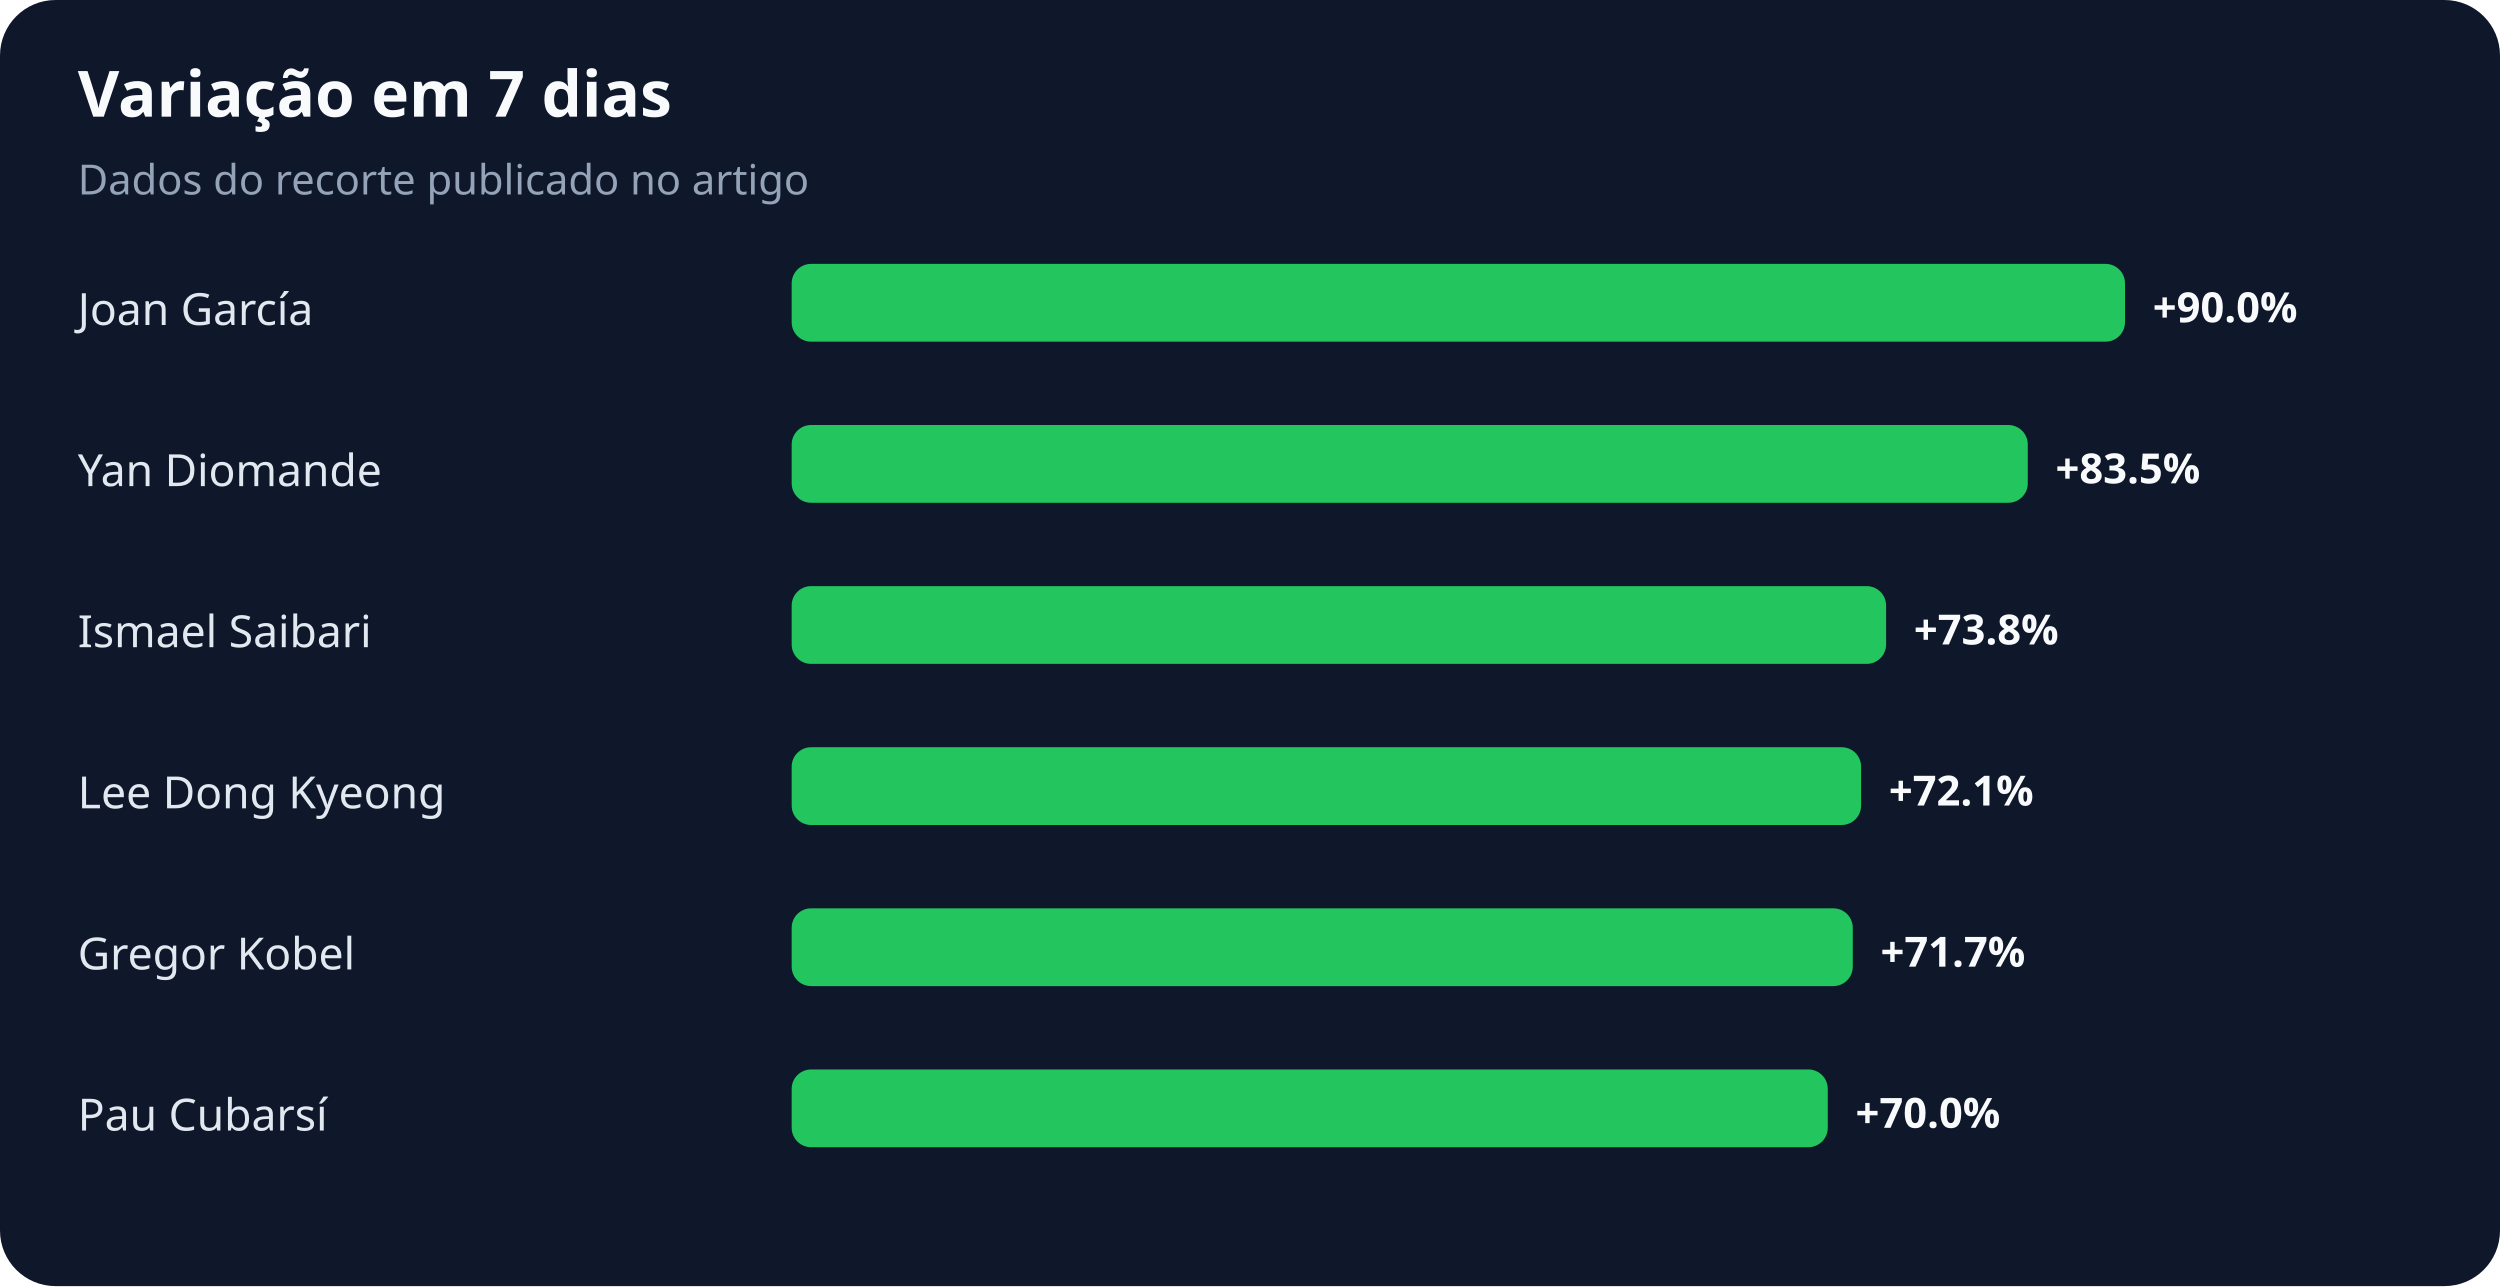
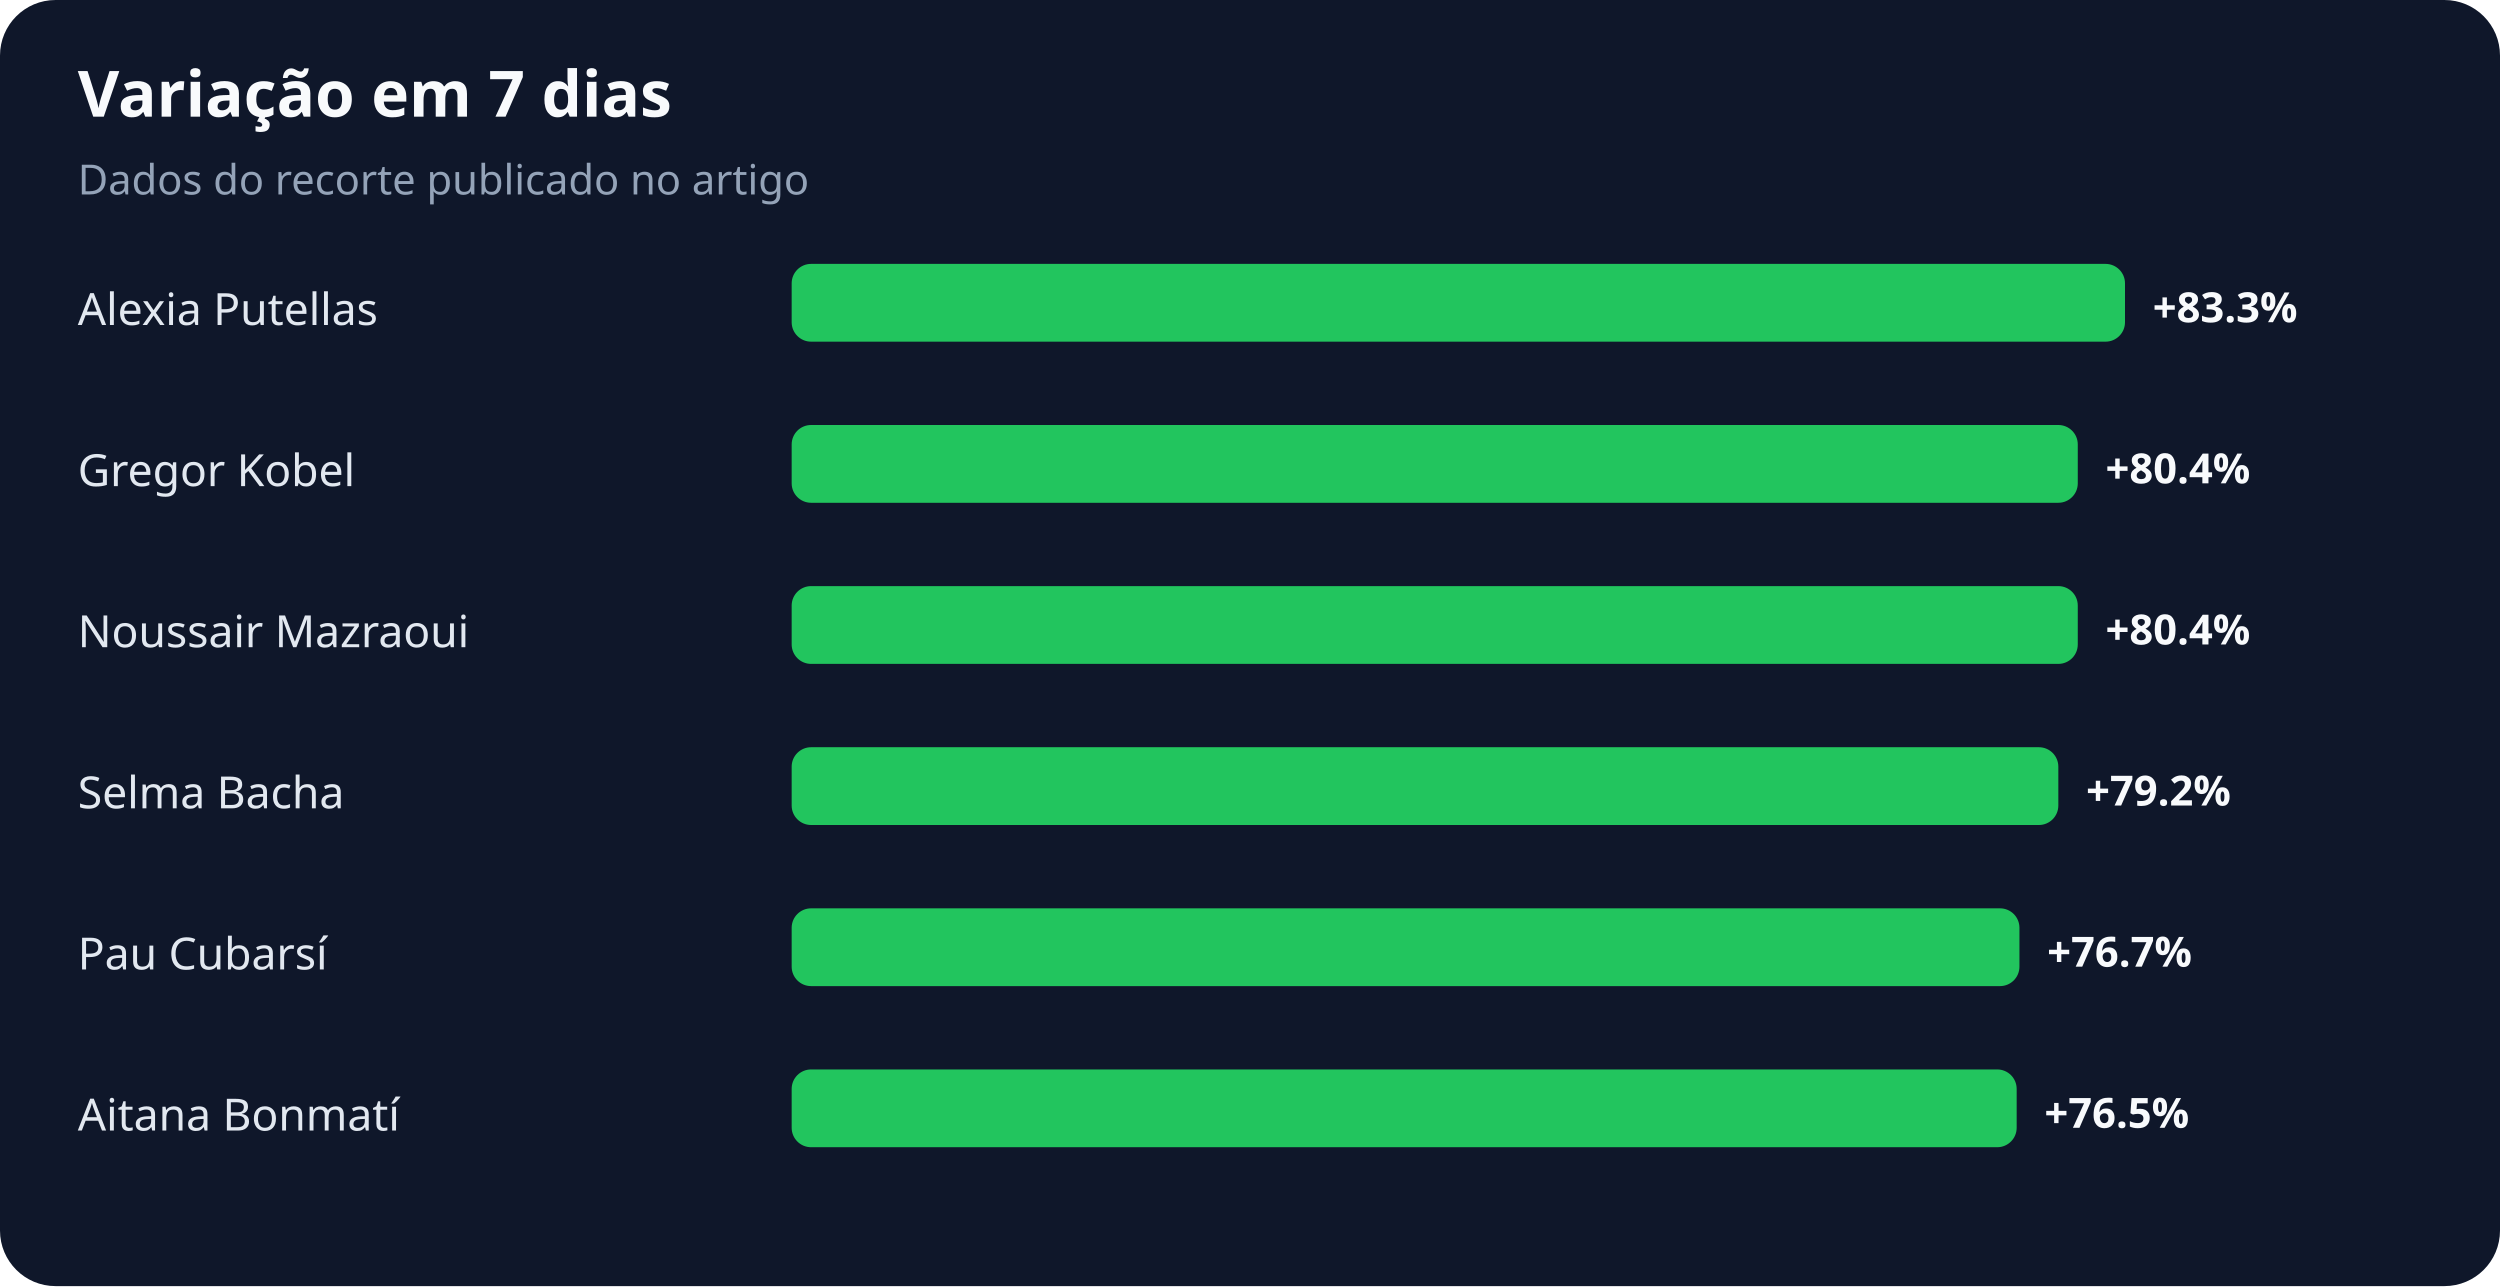
<svg xmlns="http://www.w3.org/2000/svg" width="900" height="463" viewBox="0 0 900 463" role="img" aria-labelledby="title desc">
  <rect width="100%" height="100%" rx="20" fill="#0f172a" />
  <text x="28" y="42" fill="#f8fafc" font-family="system-ui,sans-serif" font-size="23" font-weight="700">Variação em 7 dias</text>
  <text x="28" y="70" fill="#94a3b8" font-family="system-ui,sans-serif" font-size="15">Dados do recorte publicado no artigo</text>
-   <text x="28" y="117" fill="#e2e8f0" font-family="system-ui,sans-serif" font-size="16">Joan García</text>
+   <text x="28" y="117" fill="#e2e8f0" font-family="system-ui,sans-serif" font-size="16">Alexia Putellas</text>
  <rect x="285" y="95" width="480" height="28" rx="7" fill="#22c55e" />
-   <text x="775" y="116" fill="#f8fafc" font-family="system-ui,sans-serif" font-size="15" font-weight="700">+90.0%</text>
-   <text x="28" y="175" fill="#e2e8f0" font-family="system-ui,sans-serif" font-size="16">Yan Diomande</text>
-   <rect x="285" y="153" width="445" height="28" rx="7" fill="#22c55e" />
-   <text x="740" y="174" fill="#f8fafc" font-family="system-ui,sans-serif" font-size="15" font-weight="700">+83.5%</text>
-   <text x="28" y="233" fill="#e2e8f0" font-family="system-ui,sans-serif" font-size="16">Ismael Saibari</text>
-   <rect x="285" y="211" width="394" height="28" rx="7" fill="#22c55e" />
-   <text x="689" y="232" fill="#f8fafc" font-family="system-ui,sans-serif" font-size="15" font-weight="700">+73.8%</text>
-   <text x="28" y="291" fill="#e2e8f0" font-family="system-ui,sans-serif" font-size="16">Lee Dong Kyeong</text>
-   <rect x="285" y="269" width="385" height="28" rx="7" fill="#22c55e" />
-   <text x="680" y="290" fill="#f8fafc" font-family="system-ui,sans-serif" font-size="15" font-weight="700">+72.1%</text>
-   <text x="28" y="349" fill="#e2e8f0" font-family="system-ui,sans-serif" font-size="16">Gregor Kobel</text>
-   <rect x="285" y="327" width="382" height="28" rx="7" fill="#22c55e" />
-   <text x="677" y="348" fill="#f8fafc" font-family="system-ui,sans-serif" font-size="15" font-weight="700">+71.7%</text>
-   <text x="28" y="407" fill="#e2e8f0" font-family="system-ui,sans-serif" font-size="16">Pau Cubarsí</text>
-   <rect x="285" y="385" width="373" height="28" rx="7" fill="#22c55e" />
-   <text x="668" y="406" fill="#f8fafc" font-family="system-ui,sans-serif" font-size="15" font-weight="700">+70.0%</text>
+   <text x="775" y="116" fill="#f8fafc" font-family="system-ui,sans-serif" font-size="15" font-weight="700">+83.3%</text>
+   <text x="28" y="175" fill="#e2e8f0" font-family="system-ui,sans-serif" font-size="16">Gregor Kobel</text>
+   <rect x="285" y="153" width="463" height="28" rx="7" fill="#22c55e" />
+   <text x="758" y="174" fill="#f8fafc" font-family="system-ui,sans-serif" font-size="15" font-weight="700">+80.4%</text>
+   <text x="28" y="233" fill="#e2e8f0" font-family="system-ui,sans-serif" font-size="16">Noussair Mazraoui</text>
+   <rect x="285" y="211" width="463" height="28" rx="7" fill="#22c55e" />
+   <text x="758" y="232" fill="#f8fafc" font-family="system-ui,sans-serif" font-size="15" font-weight="700">+80.4%</text>
+   <text x="28" y="291" fill="#e2e8f0" font-family="system-ui,sans-serif" font-size="16">Selma Bacha</text>
+   <rect x="285" y="269" width="456" height="28" rx="7" fill="#22c55e" />
+   <text x="751" y="290" fill="#f8fafc" font-family="system-ui,sans-serif" font-size="15" font-weight="700">+79.2%</text>
+   <text x="28" y="349" fill="#e2e8f0" font-family="system-ui,sans-serif" font-size="16">Pau Cubarsí</text>
+   <rect x="285" y="327" width="442" height="28" rx="7" fill="#22c55e" />
+   <text x="737" y="348" fill="#f8fafc" font-family="system-ui,sans-serif" font-size="15" font-weight="700">+76.7%</text>
+   <text x="28" y="407" fill="#e2e8f0" font-family="system-ui,sans-serif" font-size="16">Aitana Bonmatí</text>
+   <rect x="285" y="385" width="441" height="28" rx="7" fill="#22c55e" />
+   <text x="736" y="406" fill="#f8fafc" font-family="system-ui,sans-serif" font-size="15" font-weight="700">+76.5%</text>
</svg>
